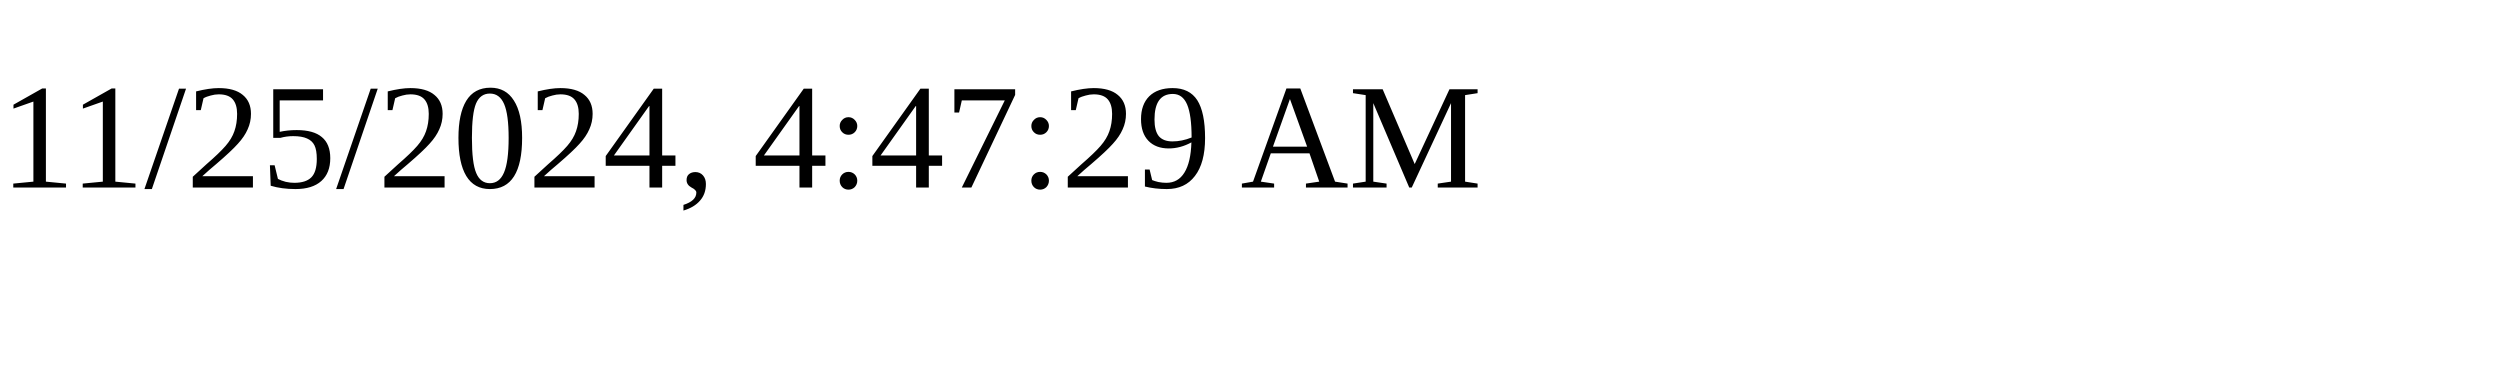
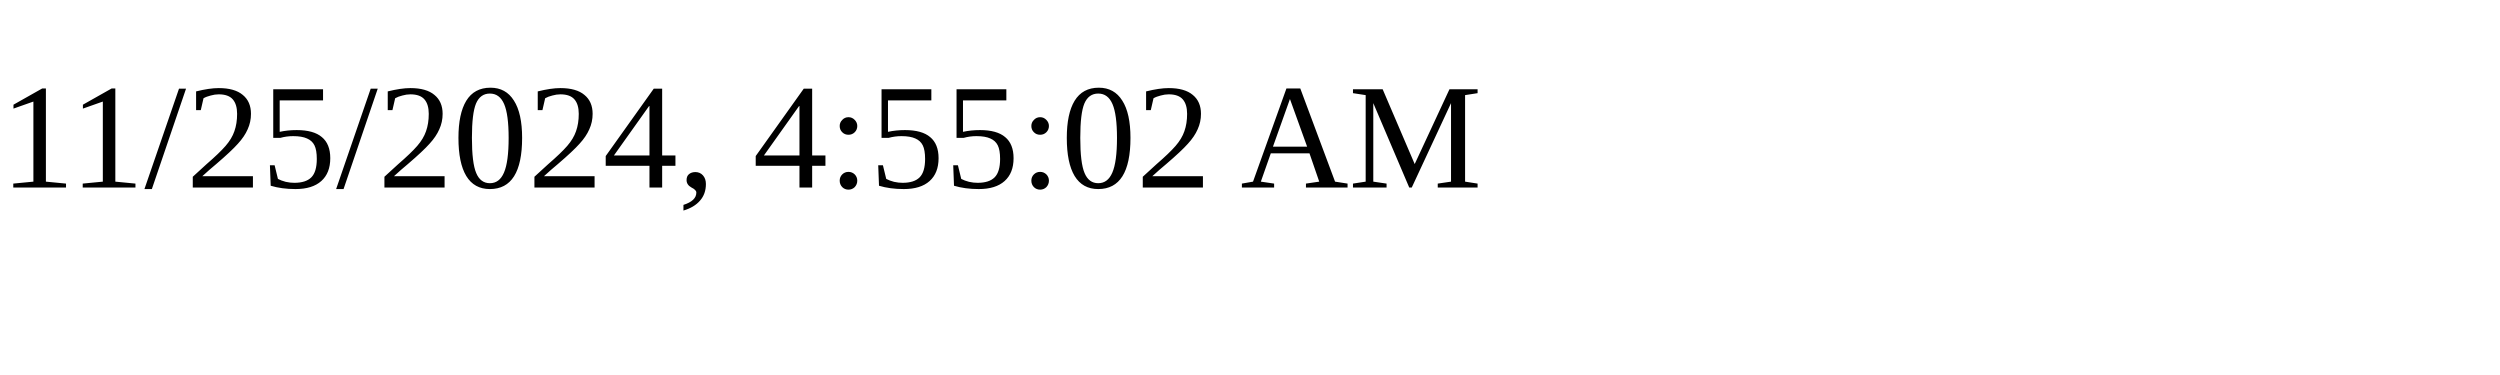
<svg xmlns="http://www.w3.org/2000/svg" height="30" width="200">
-   <text x="0" y="15">11/25/2024, 4:47:29 AM</text>
+   <text x="0" y="15">11/25/2024, 4:55:02 AM</text>
</svg>
